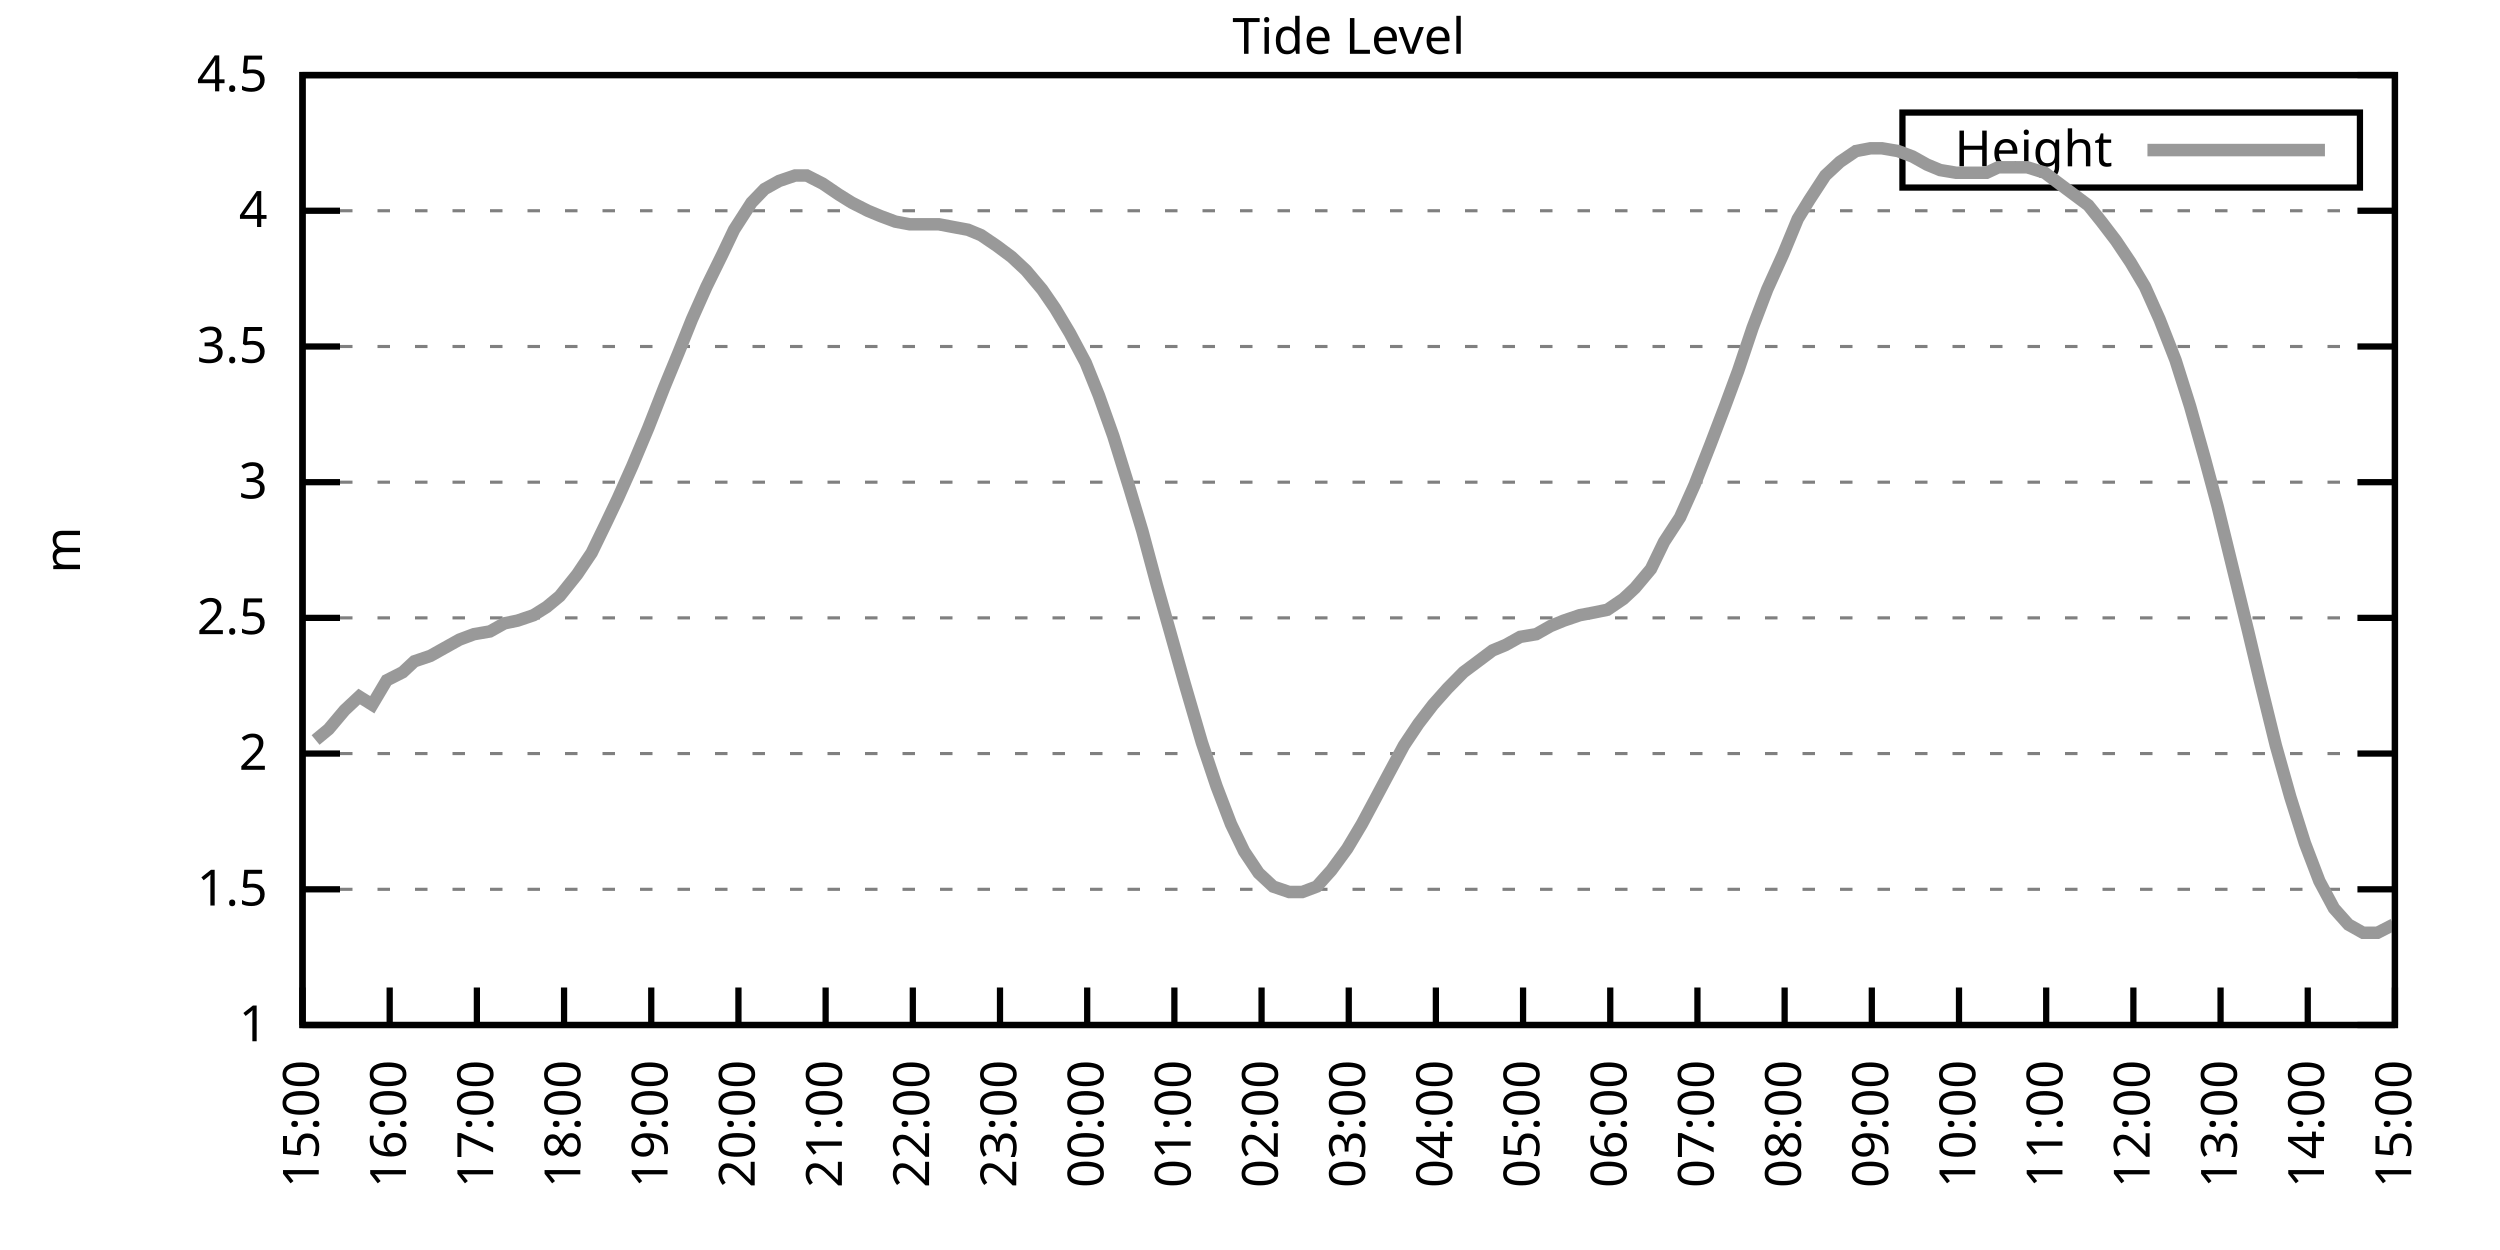
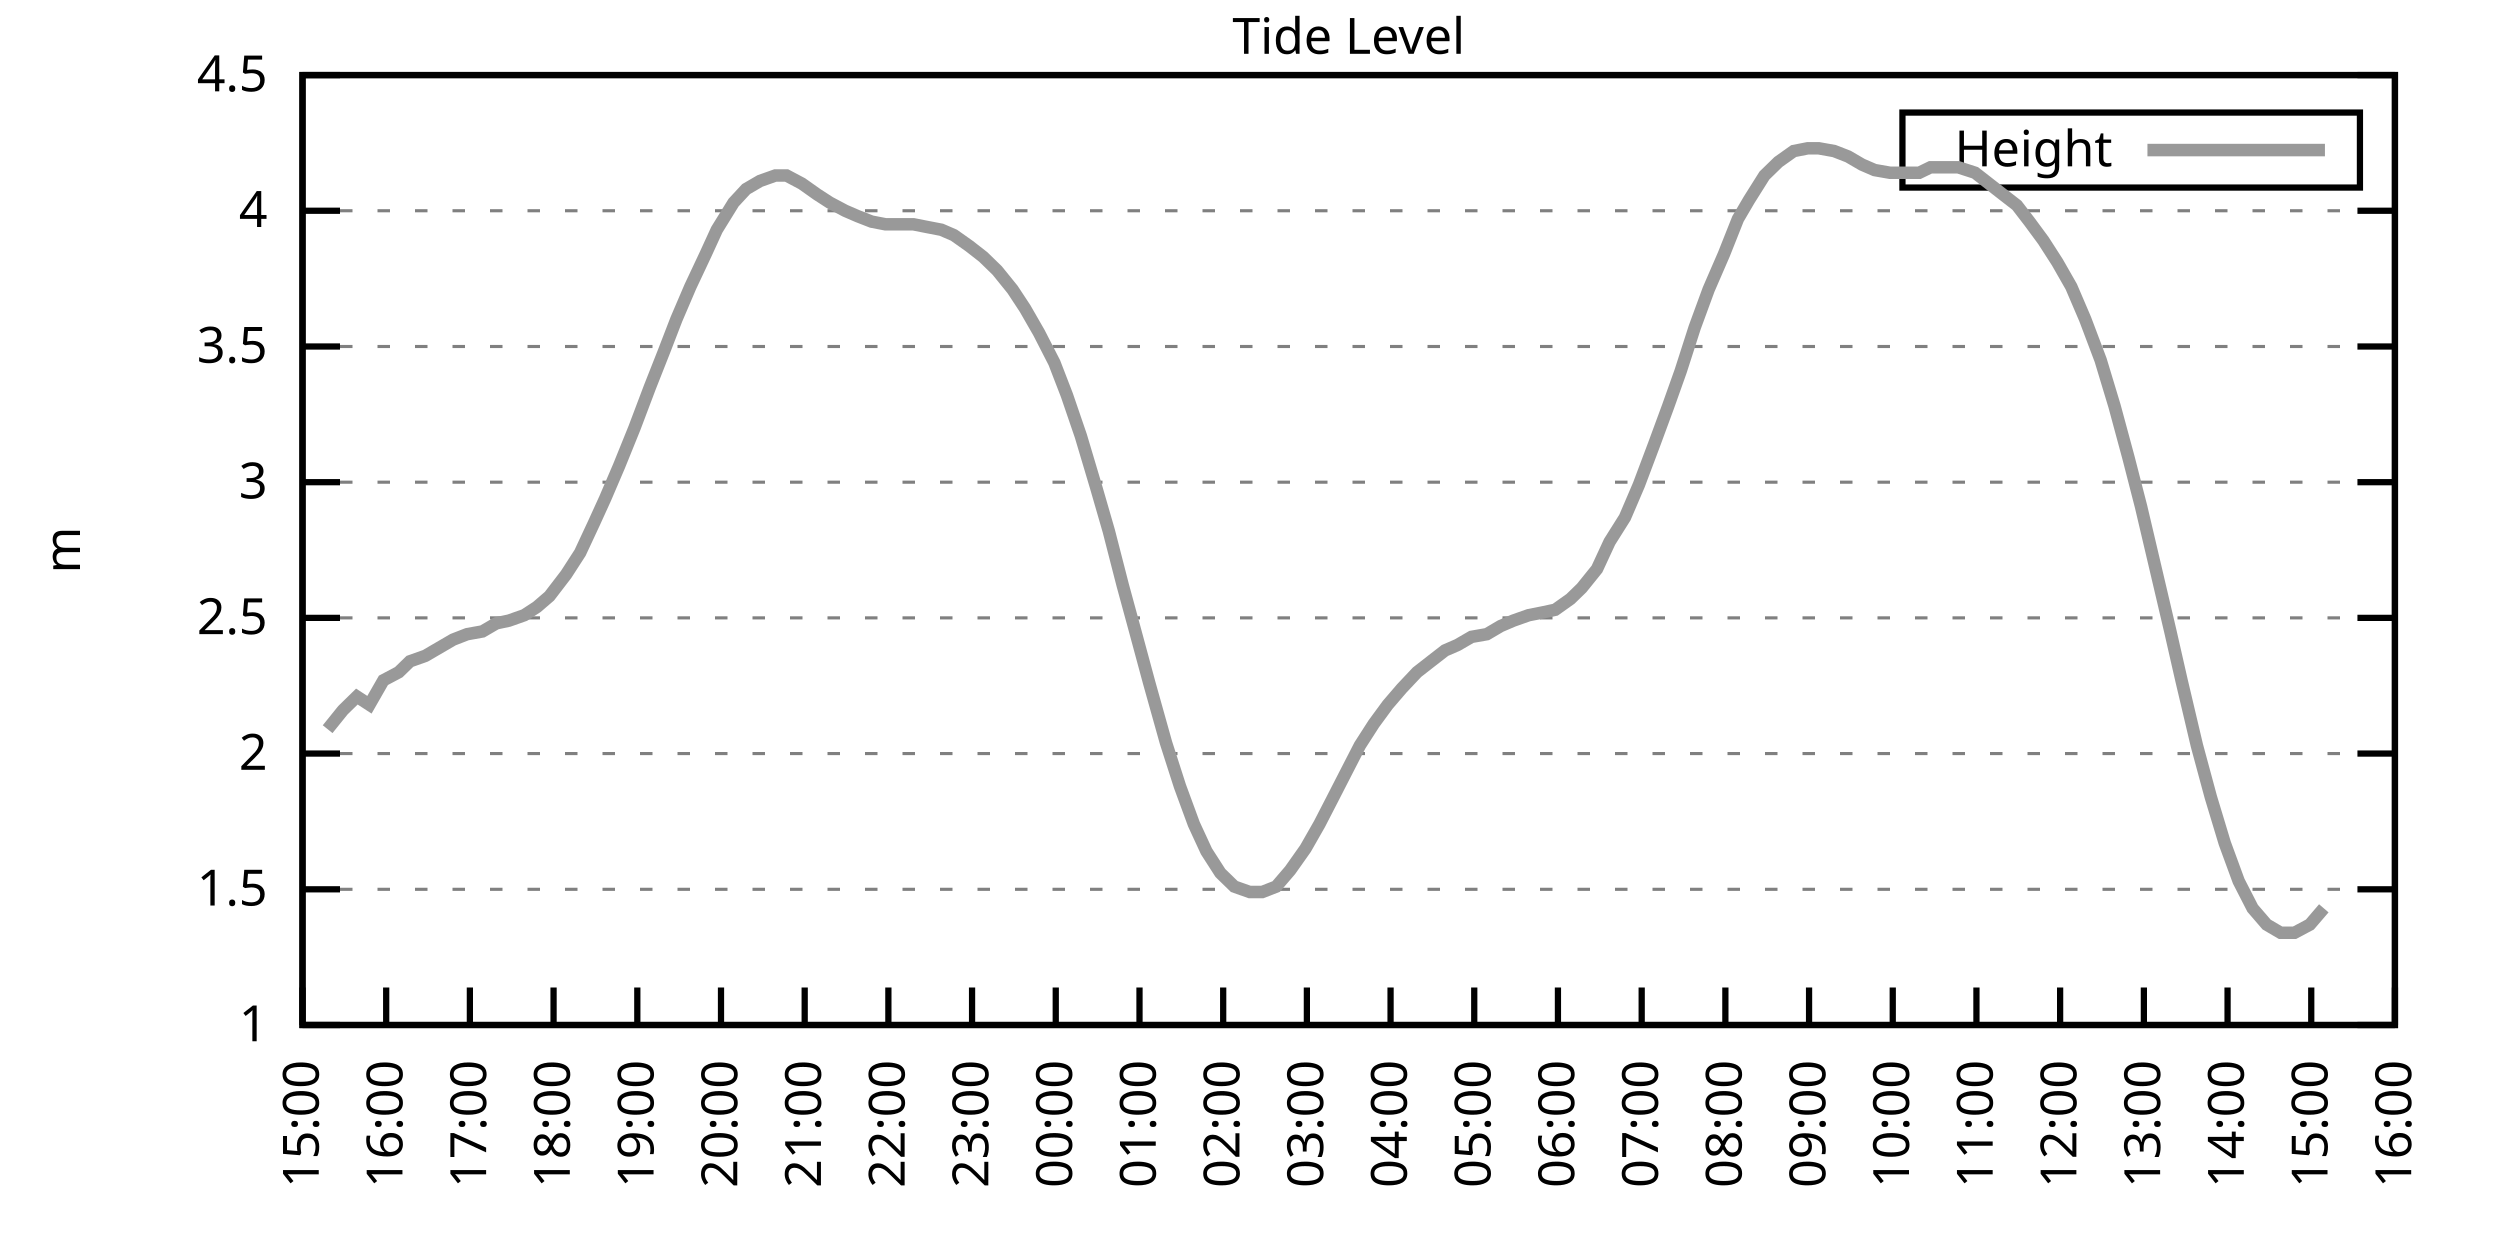
<svg xmlns="http://www.w3.org/2000/svg" xmlns:xlink="http://www.w3.org/1999/xlink" width="400" height="200" viewBox="0 0 400 200">
  <g id="gnuplot_canvas">
    <rect x="0" y="0" width="400" height="200" fill="none" />
    <defs>
      <circle id="gpDot" r="0.5" stroke-width="0.5" stroke="currentColor" />
      <path id="gpPt0" stroke-width="0.333" stroke="currentColor" d="M-1,0 h2 M0,-1 v2" />
      <path id="gpPt1" stroke-width="0.333" stroke="currentColor" d="M-1,-1 L1,1 M1,-1 L-1,1" />
      <path id="gpPt2" stroke-width="0.333" stroke="currentColor" d="M-1,0 L1,0 M0,-1 L0,1 M-1,-1 L1,1 M-1,1 L1,-1" />
      <rect id="gpPt3" stroke-width="0.333" stroke="currentColor" x="-1" y="-1" width="2" height="2" />
      <rect id="gpPt4" stroke-width="0.333" stroke="currentColor" fill="currentColor" x="-1" y="-1" width="2" height="2" />
      <circle id="gpPt5" stroke-width="0.333" stroke="currentColor" cx="0" cy="0" r="1" />
      <use xlink:href="#gpPt5" id="gpPt6" fill="currentColor" stroke="none" />
      <path id="gpPt7" stroke-width="0.333" stroke="currentColor" d="M0,-1.33 L-1.33,0.67 L1.33,0.67 z" />
      <use xlink:href="#gpPt7" id="gpPt8" fill="currentColor" stroke="none" />
      <use xlink:href="#gpPt7" id="gpPt9" stroke="currentColor" transform="rotate(180)" />
      <use xlink:href="#gpPt9" id="gpPt10" fill="currentColor" stroke="none" />
      <use xlink:href="#gpPt3" id="gpPt11" stroke="currentColor" transform="rotate(45)" />
      <use xlink:href="#gpPt11" id="gpPt12" fill="currentColor" stroke="none" />
      <path id="gpPt13" stroke-width="0.333" stroke="currentColor" d="M0,1.330 L1.265,0.411 L0.782,-1.067 L-0.782,-1.076 L-1.265,0.411 z" />
      <use xlink:href="#gpPt13" id="gpPt14" fill="currentColor" stroke="none" />
      <filter id="textbox" filterUnits="objectBoundingBox" x="0" y="0" height="1" width="1">
        <feFlood flood-color="white" flood-opacity="1" result="bgnd" />
        <feComposite in="SourceGraphic" in2="bgnd" operator="atop" />
      </filter>
      <filter id="greybox" filterUnits="objectBoundingBox" x="0" y="0" height="1" width="1">
        <feFlood flood-color="lightgrey" flood-opacity="1" result="grey" />
        <feComposite in="SourceGraphic" in2="grey" operator="atop" />
      </filter>
    </defs>
    <g fill="none" color="white" stroke="currentColor" stroke-width="1.00" stroke-linecap="butt" stroke-linejoin="miter">
</g>
    <g fill="none" color="black" stroke="currentColor" stroke-width="1.00" stroke-linecap="butt" stroke-linejoin="miter">
      <g stroke="none" shape-rendering="crispEdges">
        <polygon fill="rgb(255, 255, 255)" points="48.40,164.00 383.18,164.00 383.18,12.02 48.40,12.02 " />
      </g>
    </g>
    <g fill="none" color="black" stroke="currentColor" stroke-width="1.00" stroke-linecap="butt" stroke-linejoin="miter">
</g>
    <g fill="none" color="black" stroke="black" stroke-width="0.50" stroke-linecap="butt" stroke-linejoin="miter">
</g>
    <g fill="none" color="gray" stroke="currentColor" stroke-width="0.50" stroke-linecap="butt" stroke-linejoin="miter">
      <path stroke="gray" stroke-dasharray="2,4" class="gridline" d="M48.40,164.00 L383.19,164.00  " />
    </g>
    <g fill="none" color="gray" stroke="gray" stroke-width="1.00" stroke-linecap="butt" stroke-linejoin="miter">
</g>
    <g fill="none" color="black" stroke="currentColor" stroke-width="1.00" stroke-linecap="butt" stroke-linejoin="miter">
      <path stroke="black" d="M48.40,164.00 L54.40,164.00 M383.19,164.00 L377.19,164.00  " />
      <g transform="translate(42.80,166.60)" stroke="none" fill="black" font-family="Sans" font-size="8.00" text-anchor="end">
        <text>
          <tspan font-family="Sans"> 1</tspan>
        </text>
      </g>
    </g>
    <g fill="none" color="black" stroke="currentColor" stroke-width="1.00" stroke-linecap="butt" stroke-linejoin="miter">
</g>
    <g fill="none" color="black" stroke="black" stroke-width="0.50" stroke-linecap="butt" stroke-linejoin="miter">
</g>
    <g fill="none" color="gray" stroke="currentColor" stroke-width="0.50" stroke-linecap="butt" stroke-linejoin="miter">
      <path stroke="gray" stroke-dasharray="2,4" class="gridline" d="M48.40,142.29 L383.19,142.29  " />
    </g>
    <g fill="none" color="gray" stroke="gray" stroke-width="1.00" stroke-linecap="butt" stroke-linejoin="miter">
</g>
    <g fill="none" color="black" stroke="currentColor" stroke-width="1.00" stroke-linecap="butt" stroke-linejoin="miter">
      <path stroke="black" d="M48.40,142.29 L54.40,142.29 M383.19,142.29 L377.19,142.29  " />
      <g transform="translate(42.80,144.89)" stroke="none" fill="black" font-family="Sans" font-size="8.00" text-anchor="end">
        <text>
          <tspan font-family="Sans"> 1.5</tspan>
        </text>
      </g>
    </g>
    <g fill="none" color="black" stroke="currentColor" stroke-width="1.00" stroke-linecap="butt" stroke-linejoin="miter">
</g>
    <g fill="none" color="black" stroke="black" stroke-width="0.50" stroke-linecap="butt" stroke-linejoin="miter">
</g>
    <g fill="none" color="gray" stroke="currentColor" stroke-width="0.50" stroke-linecap="butt" stroke-linejoin="miter">
      <path stroke="gray" stroke-dasharray="2,4" class="gridline" d="M48.40,120.57 L383.19,120.57  " />
    </g>
    <g fill="none" color="gray" stroke="gray" stroke-width="1.00" stroke-linecap="butt" stroke-linejoin="miter">
</g>
    <g fill="none" color="black" stroke="currentColor" stroke-width="1.00" stroke-linecap="butt" stroke-linejoin="miter">
      <path stroke="black" d="M48.40,120.57 L54.40,120.57 M383.19,120.57 L377.19,120.57  " />
      <g transform="translate(42.80,123.17)" stroke="none" fill="black" font-family="Sans" font-size="8.00" text-anchor="end">
        <text>
          <tspan font-family="Sans"> 2</tspan>
        </text>
      </g>
    </g>
    <g fill="none" color="black" stroke="currentColor" stroke-width="1.00" stroke-linecap="butt" stroke-linejoin="miter">
</g>
    <g fill="none" color="black" stroke="black" stroke-width="0.50" stroke-linecap="butt" stroke-linejoin="miter">
</g>
    <g fill="none" color="gray" stroke="currentColor" stroke-width="0.50" stroke-linecap="butt" stroke-linejoin="miter">
      <path stroke="gray" stroke-dasharray="2,4" class="gridline" d="M48.40,98.86 L383.19,98.86  " />
    </g>
    <g fill="none" color="gray" stroke="gray" stroke-width="1.00" stroke-linecap="butt" stroke-linejoin="miter">
</g>
    <g fill="none" color="black" stroke="currentColor" stroke-width="1.00" stroke-linecap="butt" stroke-linejoin="miter">
      <path stroke="black" d="M48.40,98.86 L54.40,98.86 M383.19,98.86 L377.19,98.86  " />
      <g transform="translate(42.80,101.46)" stroke="none" fill="black" font-family="Sans" font-size="8.00" text-anchor="end">
        <text>
          <tspan font-family="Sans"> 2.5</tspan>
        </text>
      </g>
    </g>
    <g fill="none" color="black" stroke="currentColor" stroke-width="1.00" stroke-linecap="butt" stroke-linejoin="miter">
</g>
    <g fill="none" color="black" stroke="black" stroke-width="0.50" stroke-linecap="butt" stroke-linejoin="miter">
</g>
    <g fill="none" color="gray" stroke="currentColor" stroke-width="0.50" stroke-linecap="butt" stroke-linejoin="miter">
      <path stroke="gray" stroke-dasharray="2,4" class="gridline" d="M48.40,77.15 L383.19,77.15  " />
    </g>
    <g fill="none" color="gray" stroke="gray" stroke-width="1.00" stroke-linecap="butt" stroke-linejoin="miter">
</g>
    <g fill="none" color="black" stroke="currentColor" stroke-width="1.00" stroke-linecap="butt" stroke-linejoin="miter">
      <path stroke="black" d="M48.40,77.15 L54.40,77.15 M383.19,77.15 L377.19,77.15  " />
      <g transform="translate(42.80,79.75)" stroke="none" fill="black" font-family="Sans" font-size="8.00" text-anchor="end">
        <text>
          <tspan font-family="Sans"> 3</tspan>
        </text>
      </g>
    </g>
    <g fill="none" color="black" stroke="currentColor" stroke-width="1.00" stroke-linecap="butt" stroke-linejoin="miter">
</g>
    <g fill="none" color="black" stroke="black" stroke-width="0.50" stroke-linecap="butt" stroke-linejoin="miter">
</g>
    <g fill="none" color="gray" stroke="currentColor" stroke-width="0.50" stroke-linecap="butt" stroke-linejoin="miter">
      <path stroke="gray" stroke-dasharray="2,4" class="gridline" d="M48.40,55.44 L383.19,55.44  " />
    </g>
    <g fill="none" color="gray" stroke="gray" stroke-width="1.00" stroke-linecap="butt" stroke-linejoin="miter">
</g>
    <g fill="none" color="black" stroke="currentColor" stroke-width="1.00" stroke-linecap="butt" stroke-linejoin="miter">
      <path stroke="black" d="M48.40,55.44 L54.40,55.44 M383.19,55.44 L377.19,55.44  " />
      <g transform="translate(42.80,58.04)" stroke="none" fill="black" font-family="Sans" font-size="8.00" text-anchor="end">
        <text>
          <tspan font-family="Sans"> 3.5</tspan>
        </text>
      </g>
    </g>
    <g fill="none" color="black" stroke="currentColor" stroke-width="1.00" stroke-linecap="butt" stroke-linejoin="miter">
</g>
    <g fill="none" color="black" stroke="black" stroke-width="0.50" stroke-linecap="butt" stroke-linejoin="miter">
</g>
    <g fill="none" color="gray" stroke="currentColor" stroke-width="0.50" stroke-linecap="butt" stroke-linejoin="miter">
      <path stroke="gray" stroke-dasharray="2,4" class="gridline" d="M48.40,33.72 L383.19,33.72  " />
    </g>
    <g fill="none" color="gray" stroke="gray" stroke-width="1.00" stroke-linecap="butt" stroke-linejoin="miter">
</g>
    <g fill="none" color="black" stroke="currentColor" stroke-width="1.00" stroke-linecap="butt" stroke-linejoin="miter">
      <path stroke="black" d="M48.40,33.72 L54.40,33.72 M383.19,33.72 L377.19,33.72  " />
      <g transform="translate(42.80,36.32)" stroke="none" fill="black" font-family="Sans" font-size="8.00" text-anchor="end">
        <text>
          <tspan font-family="Sans"> 4</tspan>
        </text>
      </g>
    </g>
    <g fill="none" color="black" stroke="currentColor" stroke-width="1.00" stroke-linecap="butt" stroke-linejoin="miter">
</g>
    <g fill="none" color="black" stroke="black" stroke-width="0.50" stroke-linecap="butt" stroke-linejoin="miter">
</g>
    <g fill="none" color="gray" stroke="currentColor" stroke-width="0.50" stroke-linecap="butt" stroke-linejoin="miter">
      <path stroke="gray" stroke-dasharray="2,4" class="gridline" d="M48.40,12.01 L383.19,12.01  " />
    </g>
    <g fill="none" color="gray" stroke="gray" stroke-width="1.00" stroke-linecap="butt" stroke-linejoin="miter">
</g>
    <g fill="none" color="black" stroke="currentColor" stroke-width="1.00" stroke-linecap="butt" stroke-linejoin="miter">
      <path stroke="black" d="M48.40,12.01 L54.40,12.01 M383.19,12.01 L377.19,12.01  " />
      <g transform="translate(42.80,14.61)" stroke="none" fill="black" font-family="Sans" font-size="8.00" text-anchor="end">
        <text>
          <tspan font-family="Sans"> 4.5</tspan>
        </text>
      </g>
    </g>
    <g fill="none" color="black" stroke="currentColor" stroke-width="1.00" stroke-linecap="butt" stroke-linejoin="miter">
      <path stroke="black" d="M48.40,164.00 L48.40,158.00  " />
      <g transform="translate(51.00,169.60) rotate(270.00)" stroke="none" fill="black" font-family="Sans" font-size="8.00" text-anchor="end">
        <text>
          <tspan font-family="Sans">15:00</tspan>
        </text>
      </g>
    </g>
    <g fill="none" color="black" stroke="currentColor" stroke-width="1.00" stroke-linecap="butt" stroke-linejoin="miter">
-       <path stroke="black" d="M62.35,164.00 L62.35,158.00  " />
-       <g transform="translate(64.95,169.60) rotate(270.00)" stroke="none" fill="black" font-family="Sans" font-size="8.00" text-anchor="end">
+       <path stroke="black" d="M61.79,164.00 L61.79,158.00  " />
+       <g transform="translate(64.39,169.60) rotate(270.00)" stroke="none" fill="black" font-family="Sans" font-size="8.00" text-anchor="end">
        <text>
          <tspan font-family="Sans">16:00</tspan>
        </text>
      </g>
    </g>
    <g fill="none" color="black" stroke="currentColor" stroke-width="1.00" stroke-linecap="butt" stroke-linejoin="miter">
-       <path stroke="black" d="M76.30,164.00 L76.30,158.00  " />
-       <g transform="translate(78.90,169.60) rotate(270.00)" stroke="none" fill="black" font-family="Sans" font-size="8.00" text-anchor="end">
+       <path stroke="black" d="M75.18,164.00 L75.18,158.00  " />
+       <g transform="translate(77.78,169.60) rotate(270.00)" stroke="none" fill="black" font-family="Sans" font-size="8.00" text-anchor="end">
        <text>
          <tspan font-family="Sans">17:00</tspan>
        </text>
      </g>
    </g>
    <g fill="none" color="black" stroke="currentColor" stroke-width="1.00" stroke-linecap="butt" stroke-linejoin="miter">
-       <path stroke="black" d="M90.25,164.00 L90.25,158.00  " />
-       <g transform="translate(92.85,169.60) rotate(270.00)" stroke="none" fill="black" font-family="Sans" font-size="8.00" text-anchor="end">
+       <path stroke="black" d="M88.57,164.00 L88.57,158.00  " />
+       <g transform="translate(91.17,169.60) rotate(270.00)" stroke="none" fill="black" font-family="Sans" font-size="8.00" text-anchor="end">
        <text>
          <tspan font-family="Sans">18:00</tspan>
        </text>
      </g>
    </g>
    <g fill="none" color="black" stroke="currentColor" stroke-width="1.00" stroke-linecap="butt" stroke-linejoin="miter">
-       <path stroke="black" d="M104.20,164.00 L104.20,158.00  " />
-       <g transform="translate(106.80,169.60) rotate(270.00)" stroke="none" fill="black" font-family="Sans" font-size="8.00" text-anchor="end">
+       <path stroke="black" d="M101.97,164.00 L101.97,158.00  " />
+       <g transform="translate(104.57,169.60) rotate(270.00)" stroke="none" fill="black" font-family="Sans" font-size="8.00" text-anchor="end">
        <text>
          <tspan font-family="Sans">19:00</tspan>
        </text>
      </g>
    </g>
    <g fill="none" color="black" stroke="currentColor" stroke-width="1.00" stroke-linecap="butt" stroke-linejoin="miter">
-       <path stroke="black" d="M118.15,164.00 L118.15,158.00  " />
-       <g transform="translate(120.75,169.60) rotate(270.00)" stroke="none" fill="black" font-family="Sans" font-size="8.00" text-anchor="end">
+       <path stroke="black" d="M115.36,164.00 L115.36,158.00  " />
+       <g transform="translate(117.96,169.60) rotate(270.00)" stroke="none" fill="black" font-family="Sans" font-size="8.00" text-anchor="end">
        <text>
          <tspan font-family="Sans">20:00</tspan>
        </text>
      </g>
    </g>
    <g fill="none" color="black" stroke="currentColor" stroke-width="1.00" stroke-linecap="butt" stroke-linejoin="miter">
-       <path stroke="black" d="M132.10,164.00 L132.10,158.00  " />
-       <g transform="translate(134.70,169.60) rotate(270.00)" stroke="none" fill="black" font-family="Sans" font-size="8.00" text-anchor="end">
+       <path stroke="black" d="M128.75,164.00 L128.75,158.00  " />
+       <g transform="translate(131.35,169.60) rotate(270.00)" stroke="none" fill="black" font-family="Sans" font-size="8.00" text-anchor="end">
        <text>
          <tspan font-family="Sans">21:00</tspan>
        </text>
      </g>
    </g>
    <g fill="none" color="black" stroke="currentColor" stroke-width="1.00" stroke-linecap="butt" stroke-linejoin="miter">
-       <path stroke="black" d="M146.05,164.00 L146.05,158.00  " />
-       <g transform="translate(148.65,169.60) rotate(270.00)" stroke="none" fill="black" font-family="Sans" font-size="8.00" text-anchor="end">
+       <path stroke="black" d="M142.14,164.00 L142.14,158.00  " />
+       <g transform="translate(144.74,169.60) rotate(270.00)" stroke="none" fill="black" font-family="Sans" font-size="8.00" text-anchor="end">
        <text>
          <tspan font-family="Sans">22:00</tspan>
        </text>
      </g>
    </g>
    <g fill="none" color="black" stroke="currentColor" stroke-width="1.00" stroke-linecap="butt" stroke-linejoin="miter">
-       <path stroke="black" d="M160.00,164.00 L160.00,158.00  " />
-       <g transform="translate(162.60,169.60) rotate(270.00)" stroke="none" fill="black" font-family="Sans" font-size="8.00" text-anchor="end">
+       <path stroke="black" d="M155.53,164.00 L155.53,158.00  " />
+       <g transform="translate(158.13,169.60) rotate(270.00)" stroke="none" fill="black" font-family="Sans" font-size="8.00" text-anchor="end">
        <text>
          <tspan font-family="Sans">23:00</tspan>
        </text>
      </g>
    </g>
    <g fill="none" color="black" stroke="currentColor" stroke-width="1.00" stroke-linecap="butt" stroke-linejoin="miter">
-       <path stroke="black" d="M173.95,164.00 L173.95,158.00  " />
-       <g transform="translate(176.55,169.60) rotate(270.00)" stroke="none" fill="black" font-family="Sans" font-size="8.00" text-anchor="end">
+       <path stroke="black" d="M168.92,164.00 L168.92,158.00  " />
+       <g transform="translate(171.52,169.60) rotate(270.00)" stroke="none" fill="black" font-family="Sans" font-size="8.00" text-anchor="end">
        <text>
          <tspan font-family="Sans">00:00</tspan>
        </text>
      </g>
    </g>
    <g fill="none" color="black" stroke="currentColor" stroke-width="1.00" stroke-linecap="butt" stroke-linejoin="miter">
-       <path stroke="black" d="M187.90,164.00 L187.90,158.00  " />
-       <g transform="translate(190.50,169.60) rotate(270.00)" stroke="none" fill="black" font-family="Sans" font-size="8.00" text-anchor="end">
+       <path stroke="black" d="M182.32,164.00 L182.32,158.00  " />
+       <g transform="translate(184.92,169.60) rotate(270.00)" stroke="none" fill="black" font-family="Sans" font-size="8.00" text-anchor="end">
        <text>
          <tspan font-family="Sans">01:00</tspan>
        </text>
      </g>
    </g>
    <g fill="none" color="black" stroke="currentColor" stroke-width="1.00" stroke-linecap="butt" stroke-linejoin="miter">
-       <path stroke="black" d="M201.85,164.00 L201.85,158.00  " />
-       <g transform="translate(204.45,169.60) rotate(270.00)" stroke="none" fill="black" font-family="Sans" font-size="8.00" text-anchor="end">
+       <path stroke="black" d="M195.71,164.00 L195.71,158.00  " />
+       <g transform="translate(198.31,169.60) rotate(270.00)" stroke="none" fill="black" font-family="Sans" font-size="8.00" text-anchor="end">
        <text>
          <tspan font-family="Sans">02:00</tspan>
        </text>
      </g>
    </g>
    <g fill="none" color="black" stroke="currentColor" stroke-width="1.00" stroke-linecap="butt" stroke-linejoin="miter">
-       <path stroke="black" d="M215.80,164.00 L215.80,158.00  " />
-       <g transform="translate(218.40,169.60) rotate(270.00)" stroke="none" fill="black" font-family="Sans" font-size="8.00" text-anchor="end">
+       <path stroke="black" d="M209.10,164.00 L209.10,158.00  " />
+       <g transform="translate(211.70,169.60) rotate(270.00)" stroke="none" fill="black" font-family="Sans" font-size="8.00" text-anchor="end">
        <text>
          <tspan font-family="Sans">03:00</tspan>
        </text>
      </g>
    </g>
    <g fill="none" color="black" stroke="currentColor" stroke-width="1.00" stroke-linecap="butt" stroke-linejoin="miter">
-       <path stroke="black" d="M229.74,164.00 L229.74,158.00  " />
-       <g transform="translate(232.34,169.60) rotate(270.00)" stroke="none" fill="black" font-family="Sans" font-size="8.00" text-anchor="end">
+       <path stroke="black" d="M222.49,164.00 L222.49,158.00  " />
+       <g transform="translate(225.09,169.60) rotate(270.00)" stroke="none" fill="black" font-family="Sans" font-size="8.00" text-anchor="end">
        <text>
          <tspan font-family="Sans">04:00</tspan>
        </text>
      </g>
    </g>
    <g fill="none" color="black" stroke="currentColor" stroke-width="1.00" stroke-linecap="butt" stroke-linejoin="miter">
-       <path stroke="black" d="M243.69,164.00 L243.69,158.00  " />
-       <g transform="translate(246.29,169.60) rotate(270.00)" stroke="none" fill="black" font-family="Sans" font-size="8.00" text-anchor="end">
+       <path stroke="black" d="M235.88,164.00 L235.88,158.00  " />
+       <g transform="translate(238.48,169.60) rotate(270.00)" stroke="none" fill="black" font-family="Sans" font-size="8.00" text-anchor="end">
        <text>
          <tspan font-family="Sans">05:00</tspan>
        </text>
      </g>
    </g>
    <g fill="none" color="black" stroke="currentColor" stroke-width="1.00" stroke-linecap="butt" stroke-linejoin="miter">
-       <path stroke="black" d="M257.64,164.00 L257.64,158.00  " />
-       <g transform="translate(260.24,169.60) rotate(270.00)" stroke="none" fill="black" font-family="Sans" font-size="8.00" text-anchor="end">
+       <path stroke="black" d="M249.27,164.00 L249.27,158.00  " />
+       <g transform="translate(251.87,169.60) rotate(270.00)" stroke="none" fill="black" font-family="Sans" font-size="8.00" text-anchor="end">
        <text>
          <tspan font-family="Sans">06:00</tspan>
        </text>
      </g>
    </g>
    <g fill="none" color="black" stroke="currentColor" stroke-width="1.00" stroke-linecap="butt" stroke-linejoin="miter">
-       <path stroke="black" d="M271.59,164.00 L271.59,158.00  " />
-       <g transform="translate(274.19,169.60) rotate(270.00)" stroke="none" fill="black" font-family="Sans" font-size="8.00" text-anchor="end">
+       <path stroke="black" d="M262.67,164.00 L262.67,158.00  " />
+       <g transform="translate(265.27,169.60) rotate(270.00)" stroke="none" fill="black" font-family="Sans" font-size="8.00" text-anchor="end">
        <text>
          <tspan font-family="Sans">07:00</tspan>
        </text>
      </g>
    </g>
    <g fill="none" color="black" stroke="currentColor" stroke-width="1.00" stroke-linecap="butt" stroke-linejoin="miter">
-       <path stroke="black" d="M285.54,164.00 L285.54,158.00  " />
-       <g transform="translate(288.14,169.60) rotate(270.00)" stroke="none" fill="black" font-family="Sans" font-size="8.00" text-anchor="end">
+       <path stroke="black" d="M276.06,164.00 L276.06,158.00  " />
+       <g transform="translate(278.66,169.60) rotate(270.00)" stroke="none" fill="black" font-family="Sans" font-size="8.00" text-anchor="end">
        <text>
          <tspan font-family="Sans">08:00</tspan>
        </text>
      </g>
    </g>
    <g fill="none" color="black" stroke="currentColor" stroke-width="1.00" stroke-linecap="butt" stroke-linejoin="miter">
-       <path stroke="black" d="M299.49,164.00 L299.49,158.00  " />
-       <g transform="translate(302.09,169.60) rotate(270.00)" stroke="none" fill="black" font-family="Sans" font-size="8.00" text-anchor="end">
+       <path stroke="black" d="M289.45,164.00 L289.45,158.00  " />
+       <g transform="translate(292.05,169.60) rotate(270.00)" stroke="none" fill="black" font-family="Sans" font-size="8.00" text-anchor="end">
        <text>
          <tspan font-family="Sans">09:00</tspan>
        </text>
      </g>
    </g>
    <g fill="none" color="black" stroke="currentColor" stroke-width="1.00" stroke-linecap="butt" stroke-linejoin="miter">
-       <path stroke="black" d="M313.44,164.00 L313.44,158.00  " />
-       <g transform="translate(316.04,169.60) rotate(270.00)" stroke="none" fill="black" font-family="Sans" font-size="8.00" text-anchor="end">
+       <path stroke="black" d="M302.84,164.00 L302.84,158.00  " />
+       <g transform="translate(305.44,169.60) rotate(270.00)" stroke="none" fill="black" font-family="Sans" font-size="8.00" text-anchor="end">
        <text>
          <tspan font-family="Sans">10:00</tspan>
        </text>
      </g>
    </g>
    <g fill="none" color="black" stroke="currentColor" stroke-width="1.00" stroke-linecap="butt" stroke-linejoin="miter">
-       <path stroke="black" d="M327.39,164.00 L327.39,158.00  " />
-       <g transform="translate(329.99,169.60) rotate(270.00)" stroke="none" fill="black" font-family="Sans" font-size="8.00" text-anchor="end">
+       <path stroke="black" d="M316.23,164.00 L316.23,158.00  " />
+       <g transform="translate(318.83,169.60) rotate(270.00)" stroke="none" fill="black" font-family="Sans" font-size="8.00" text-anchor="end">
        <text>
          <tspan font-family="Sans">11:00</tspan>
        </text>
      </g>
    </g>
    <g fill="none" color="black" stroke="currentColor" stroke-width="1.00" stroke-linecap="butt" stroke-linejoin="miter">
-       <path stroke="black" d="M341.34,164.00 L341.34,158.00  " />
-       <g transform="translate(343.94,169.60) rotate(270.00)" stroke="none" fill="black" font-family="Sans" font-size="8.00" text-anchor="end">
+       <path stroke="black" d="M329.62,164.00 L329.62,158.00  " />
+       <g transform="translate(332.22,169.60) rotate(270.00)" stroke="none" fill="black" font-family="Sans" font-size="8.00" text-anchor="end">
        <text>
          <tspan font-family="Sans">12:00</tspan>
        </text>
      </g>
    </g>
    <g fill="none" color="black" stroke="currentColor" stroke-width="1.00" stroke-linecap="butt" stroke-linejoin="miter">
-       <path stroke="black" d="M355.29,164.00 L355.29,158.00  " />
-       <g transform="translate(357.89,169.60) rotate(270.00)" stroke="none" fill="black" font-family="Sans" font-size="8.00" text-anchor="end">
+       <path stroke="black" d="M343.02,164.00 L343.02,158.00  " />
+       <g transform="translate(345.62,169.60) rotate(270.00)" stroke="none" fill="black" font-family="Sans" font-size="8.00" text-anchor="end">
        <text>
          <tspan font-family="Sans">13:00</tspan>
        </text>
      </g>
    </g>
    <g fill="none" color="black" stroke="currentColor" stroke-width="1.00" stroke-linecap="butt" stroke-linejoin="miter">
-       <path stroke="black" d="M369.24,164.00 L369.24,158.00  " />
-       <g transform="translate(371.84,169.60) rotate(270.00)" stroke="none" fill="black" font-family="Sans" font-size="8.00" text-anchor="end">
+       <path stroke="black" d="M356.41,164.00 L356.41,158.00  " />
+       <g transform="translate(359.01,169.60) rotate(270.00)" stroke="none" fill="black" font-family="Sans" font-size="8.00" text-anchor="end">
        <text>
          <tspan font-family="Sans">14:00</tspan>
+         </text>
+       </g>
+     </g>
+     <g fill="none" color="black" stroke="currentColor" stroke-width="1.00" stroke-linecap="butt" stroke-linejoin="miter">
+       <path stroke="black" d="M369.80,164.00 L369.80,158.00  " />
+       <g transform="translate(372.40,169.60) rotate(270.00)" stroke="none" fill="black" font-family="Sans" font-size="8.00" text-anchor="end">
+         <text>
+           <tspan font-family="Sans">15:00</tspan>
        </text>
      </g>
    </g>
    <g fill="none" color="black" stroke="currentColor" stroke-width="1.00" stroke-linecap="butt" stroke-linejoin="miter">
      <path stroke="black" d="M383.19,164.00 L383.19,158.00  " />
      <g transform="translate(385.79,169.60) rotate(270.00)" stroke="none" fill="black" font-family="Sans" font-size="8.00" text-anchor="end">
        <text>
-           <tspan font-family="Sans">15:00</tspan>
+           <tspan font-family="Sans">16:00</tspan>
        </text>
      </g>
    </g>
    <g fill="none" color="black" stroke="currentColor" stroke-width="1.00" stroke-linecap="butt" stroke-linejoin="miter">
</g>
    <g fill="none" color="black" stroke="currentColor" stroke-width="1.00" stroke-linecap="butt" stroke-linejoin="miter">
      <path stroke="black" d="M48.40,12.01 L48.40,164.00 L383.19,164.00 L383.19,12.01 L48.40,12.01 Z  " />
    </g>
    <g fill="none" color="black" stroke="currentColor" stroke-width="1.00" stroke-linecap="butt" stroke-linejoin="miter">
</g>
    <g fill="none" color="black" stroke="currentColor" stroke-width="1.00" stroke-linecap="butt" stroke-linejoin="miter">
      <path stroke="black" d="M304.39,30.01 L304.39,18.01 L377.59,18.01 L377.59,30.01 L304.39,30.01 Z  " />
    </g>
    <g id="Tide_level_plot_1">
      <g fill="none" color="white" stroke="black" stroke-width="2.00" stroke-linecap="butt" stroke-linejoin="miter">
</g>
      <g fill="none" color="black" stroke="currentColor" stroke-width="2.00" stroke-linecap="butt" stroke-linejoin="miter">
        <g transform="translate(337.99,26.61)" stroke="none" fill="black" font-family="Sans" font-size="8.00" text-anchor="end">
          <text>
            <tspan font-family="Sans">Height</tspan>
          </text>
        </g>
      </g>
      <g fill="none" color="black" stroke="currentColor" stroke-width="2.00" stroke-linecap="butt" stroke-linejoin="miter">
-         <path stroke="rgb(153, 153, 153)" d="M343.59,24.01 L371.99,24.01 M50.49,118.40 L52.58,116.67 L55.14,113.63 L57.47,111.45 L59.56,112.76 L61.88,108.85   L64.44,107.55 L66.30,105.81 L68.86,104.94 L71.18,103.64 L73.51,102.34 L75.83,101.47 L78.39,101.03 L80.72,99.73   L82.81,99.30 L85.37,98.43 L87.46,97.12 L89.55,95.39 L92.34,91.91 L94.67,88.44 L96.99,83.66 L98.85,79.75   L101.18,74.54 L103.73,68.46 L106.29,61.95 L108.62,56.30 L110.71,51.09 L113.03,45.88 L115.59,40.67 L117.45,36.76   L120.24,32.42 L122.33,30.25 L124.66,28.95 L127.22,28.08 L129.08,28.08 L131.63,29.38 L134.19,31.12 L136.28,32.42   L138.84,33.72 L140.93,34.59 L143.26,35.46 L145.58,35.89 L147.67,35.89 L150.23,35.89 L152.56,36.33 L154.88,36.76   L156.97,37.63 L159.53,39.37 L161.86,41.11 L164.18,43.28 L166.74,46.32 L168.83,49.36 L171.16,53.26 L173.71,58.04   L175.81,63.25 L178.13,69.77 L180.69,78.02 L182.78,84.97 L185.11,93.65 L187.20,101.03 L189.52,109.28 L192.31,118.84   L194.64,125.79 L196.96,131.86 L199.06,136.21 L201.38,139.68 L203.71,141.85 L206.26,142.72 L208.36,142.72 L210.68,141.85   L213.01,139.25 L215.56,135.77 L217.89,131.86 L219.98,127.96 L222.30,123.61 L224.63,119.27 L226.95,115.80 L229.28,112.76   L231.60,110.15 L234.16,107.55 L236.49,105.81 L238.81,104.07 L240.90,103.20 L243.23,101.90 L245.79,101.47 L248.11,100.16   L250.20,99.30 L252.76,98.43 L255.09,97.99 L257.18,97.56 L259.74,95.82 L261.60,94.08 L264.15,91.04 L266.25,86.70   L268.80,82.79 L271.13,77.58 L273.69,71.07 L276.01,64.99 L278.10,59.34 L280.43,52.40 L282.75,46.32 L285.31,40.67   L287.64,35.03 L289.50,31.99 L292.05,28.08 L294.38,25.91 L296.94,24.17 L299.26,23.73 L301.12,23.73 L303.68,24.17   L306.00,25.04 L308.33,26.34 L310.42,27.21 L312.98,27.64 L315.07,27.64 L317.86,27.64 L319.72,26.77 L322.04,26.77   L324.37,26.77 L327.16,27.64 L329.48,29.38 L331.81,31.12 L334.13,32.85 L336.23,35.46 L338.55,38.50 L340.88,41.97   L343.20,45.88 L345.53,51.09 L348.08,57.61 L350.41,64.99 L352.73,73.24 L354.83,81.06 L357.38,91.48 L359.71,101.03   L361.57,108.85 L364.13,119.27 L366.45,127.52 L368.78,134.90 L371.10,140.98 L373.43,145.33 L375.75,147.93 L378.08,149.24   L380.40,149.24 L382.96,147.93  " />
+         <path stroke="rgb(153, 153, 153)" d="M343.59,24.01 L371.99,24.01 M52.42,116.67 L54.87,113.63 L57.10,111.45 L59.11,112.76 L61.35,108.85 L63.80,107.55   L65.59,105.81 L68.04,104.94 L70.27,103.64 L72.50,102.34 L74.74,101.47 L77.19,101.03 L79.42,99.73 L81.43,99.30   L83.89,98.43 L85.90,97.12 L87.91,95.39 L90.58,91.91 L92.82,88.44 L95.05,83.66 L96.83,79.75 L99.06,74.54   L101.52,68.46 L103.98,61.95 L106.21,56.30 L108.22,51.09 L110.45,45.88 L112.90,40.67 L114.69,36.76 L117.37,32.42   L119.38,30.25 L121.61,28.95 L124.06,28.08 L125.85,28.08 L128.30,29.38 L130.76,31.12 L132.77,32.42 L135.22,33.72   L137.23,34.59 L139.46,35.46 L141.69,35.89 L143.70,35.89 L146.16,35.89 L148.39,36.33 L150.62,36.76 L152.63,37.63   L155.09,39.37 L157.32,41.11 L159.55,43.28 L162.01,46.32 L164.01,49.36 L166.25,53.26 L168.70,58.04 L170.71,63.25   L172.94,69.77 L175.40,78.02 L177.41,84.97 L179.64,93.65 L181.65,101.03 L183.88,109.28 L186.56,118.84 L188.79,125.79   L191.02,131.86 L193.03,136.21 L195.26,139.68 L197.49,141.85 L199.95,142.72 L201.96,142.72 L204.19,141.85 L206.42,139.25   L208.88,135.77 L211.11,131.86 L213.12,127.96 L215.35,123.61 L217.58,119.27 L219.81,115.80 L222.04,112.76 L224.28,110.15   L226.73,107.55 L228.96,105.81 L231.20,104.07 L233.20,103.20 L235.44,101.90 L237.89,101.47 L240.12,100.16 L242.13,99.30   L244.59,98.43 L246.82,97.99 L248.83,97.56 L251.28,95.82 L253.07,94.08 L255.52,91.04 L257.53,86.70 L259.99,82.79   L262.22,77.58 L264.67,71.07 L266.91,64.99 L268.92,59.34 L271.15,52.40 L273.38,46.32 L275.83,40.67 L278.07,35.03   L279.85,31.99 L282.31,28.08 L284.54,25.91 L286.99,24.17 L289.23,23.73 L291.01,23.73 L293.47,24.17 L295.70,25.04   L297.93,26.34 L299.94,27.21 L302.39,27.64 L304.40,27.64 L307.08,27.64 L308.87,26.77 L311.10,26.77 L313.33,26.77   L316.01,27.64 L318.24,29.38 L320.47,31.12 L322.70,32.85 L324.71,35.46 L326.95,38.50 L329.18,41.97 L331.41,45.88   L333.64,51.09 L336.10,57.61 L338.33,64.99 L340.56,73.24 L342.57,81.06 L345.02,91.48 L347.26,101.03 L349.04,108.85   L351.50,119.27 L353.73,127.52 L355.96,134.90 L358.19,140.98 L360.42,145.33 L362.66,147.93 L364.89,149.24 L367.12,149.24   L369.58,147.93 L371.81,145.33  " />
      </g>
    </g>
    <g fill="none" color="black" stroke="currentColor" stroke-width="2.00" stroke-linecap="butt" stroke-linejoin="miter">
</g>
    <g fill="none" color="black" stroke="black" stroke-width="1.00" stroke-linecap="butt" stroke-linejoin="miter">
</g>
    <g fill="none" color="black" stroke="currentColor" stroke-width="1.00" stroke-linecap="butt" stroke-linejoin="miter">
      <path stroke="black" d="M48.40,12.01 L48.40,164.00 L383.19,164.00 L383.19,12.01 L48.40,12.01 Z  " />
      <g transform="translate(12.80,88.01) rotate(270.00)" stroke="none" fill="black" font-family="Sans" font-size="8.00" text-anchor="middle">
        <text>
          <tspan font-family="Sans">m</tspan>
        </text>
      </g>
    </g>
    <g fill="none" color="black" stroke="currentColor" stroke-width="1.00" stroke-linecap="butt" stroke-linejoin="miter">
</g>
    <g fill="none" color="black" stroke="currentColor" stroke-width="1.00" stroke-linecap="butt" stroke-linejoin="miter">
      <g transform="translate(215.79,8.61)" stroke="none" fill="black" font-family="Sans" font-size="8.00" text-anchor="middle">
        <text>
          <tspan font-family="Sans">Tide Level</tspan>
        </text>
      </g>
    </g>
    <g fill="none" color="black" stroke="currentColor" stroke-width="1.00" stroke-linecap="butt" stroke-linejoin="miter">
</g>
  </g>
</svg>
